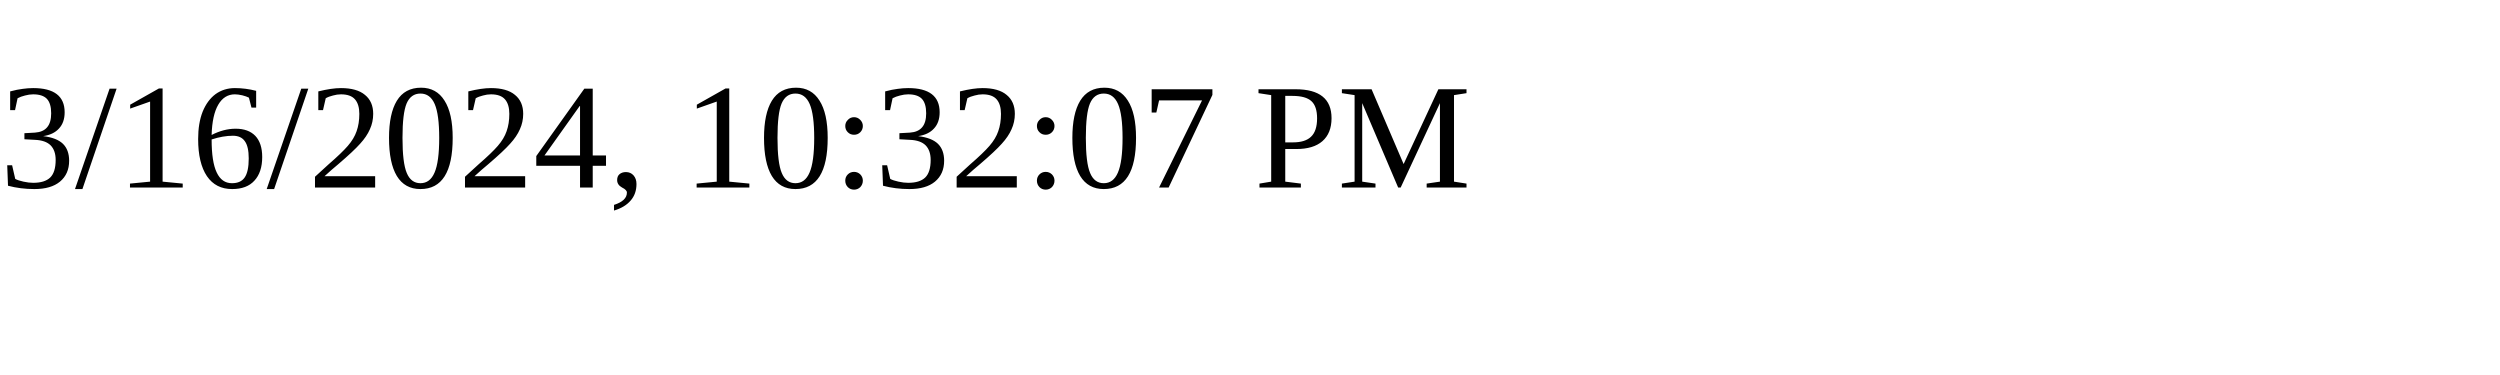
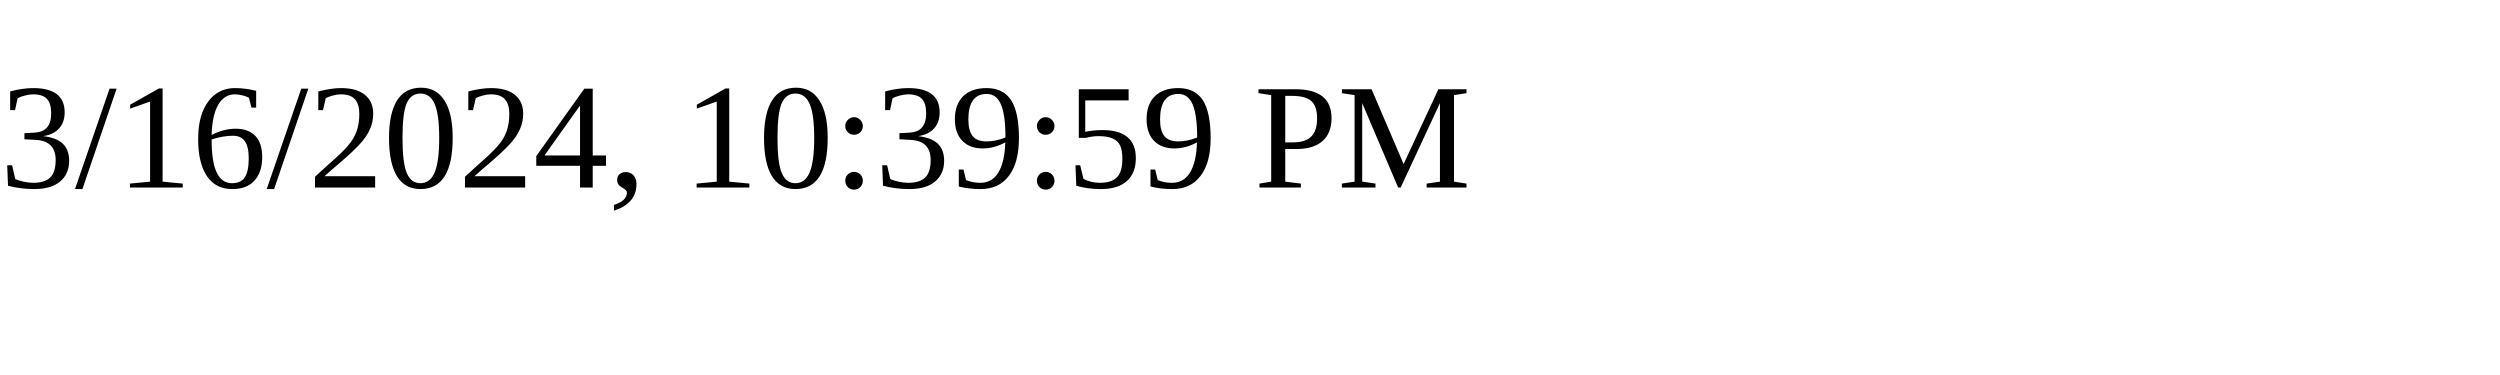
<svg xmlns="http://www.w3.org/2000/svg" height="30" width="200">
-   <text x="0" y="15">3/16/2024, 10:32:07 PM</text>
+   <text x="0" y="15">3/16/2024, 10:39:59 PM</text>
</svg>
